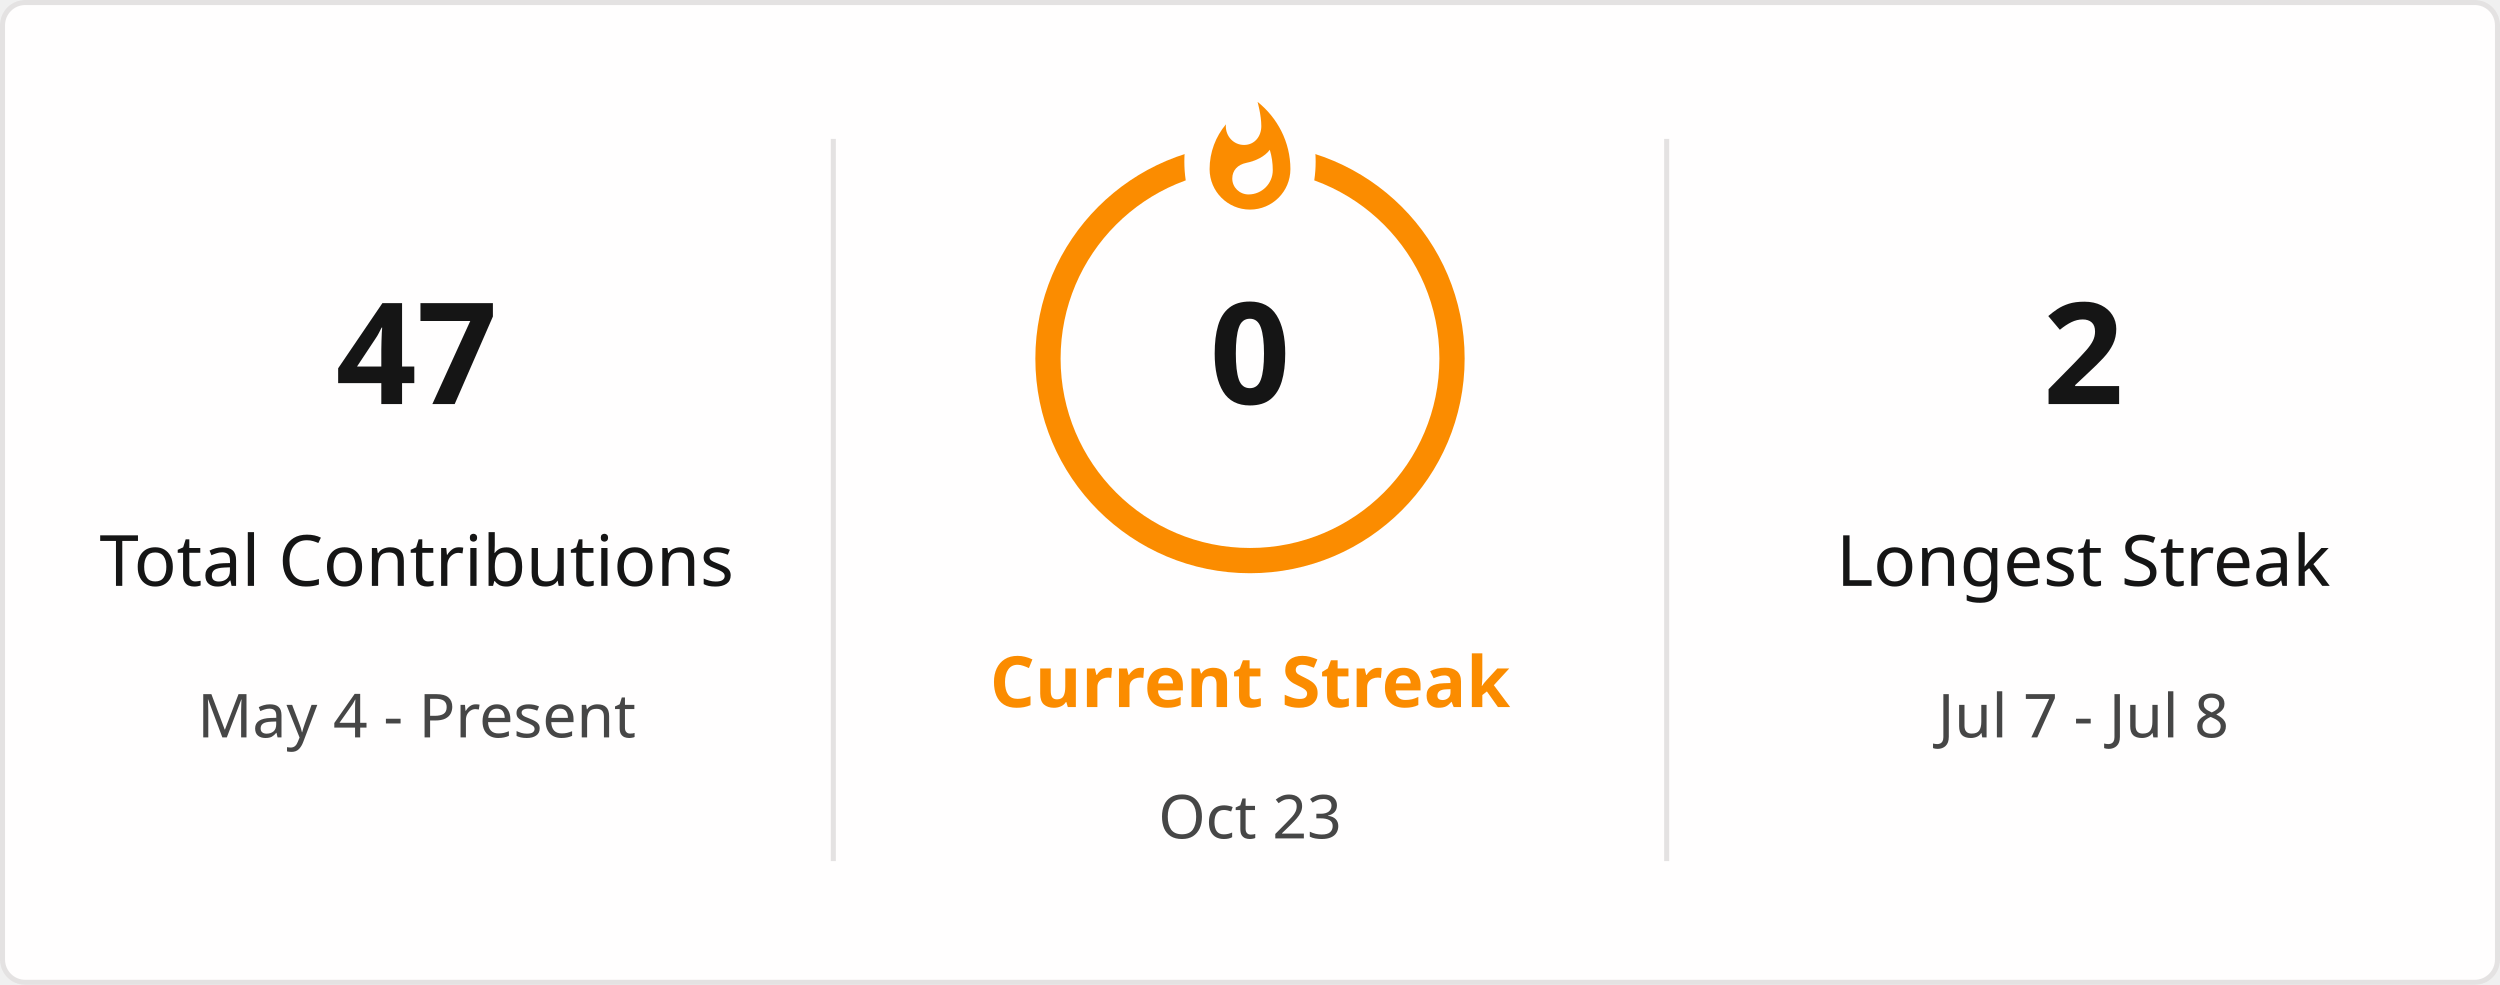
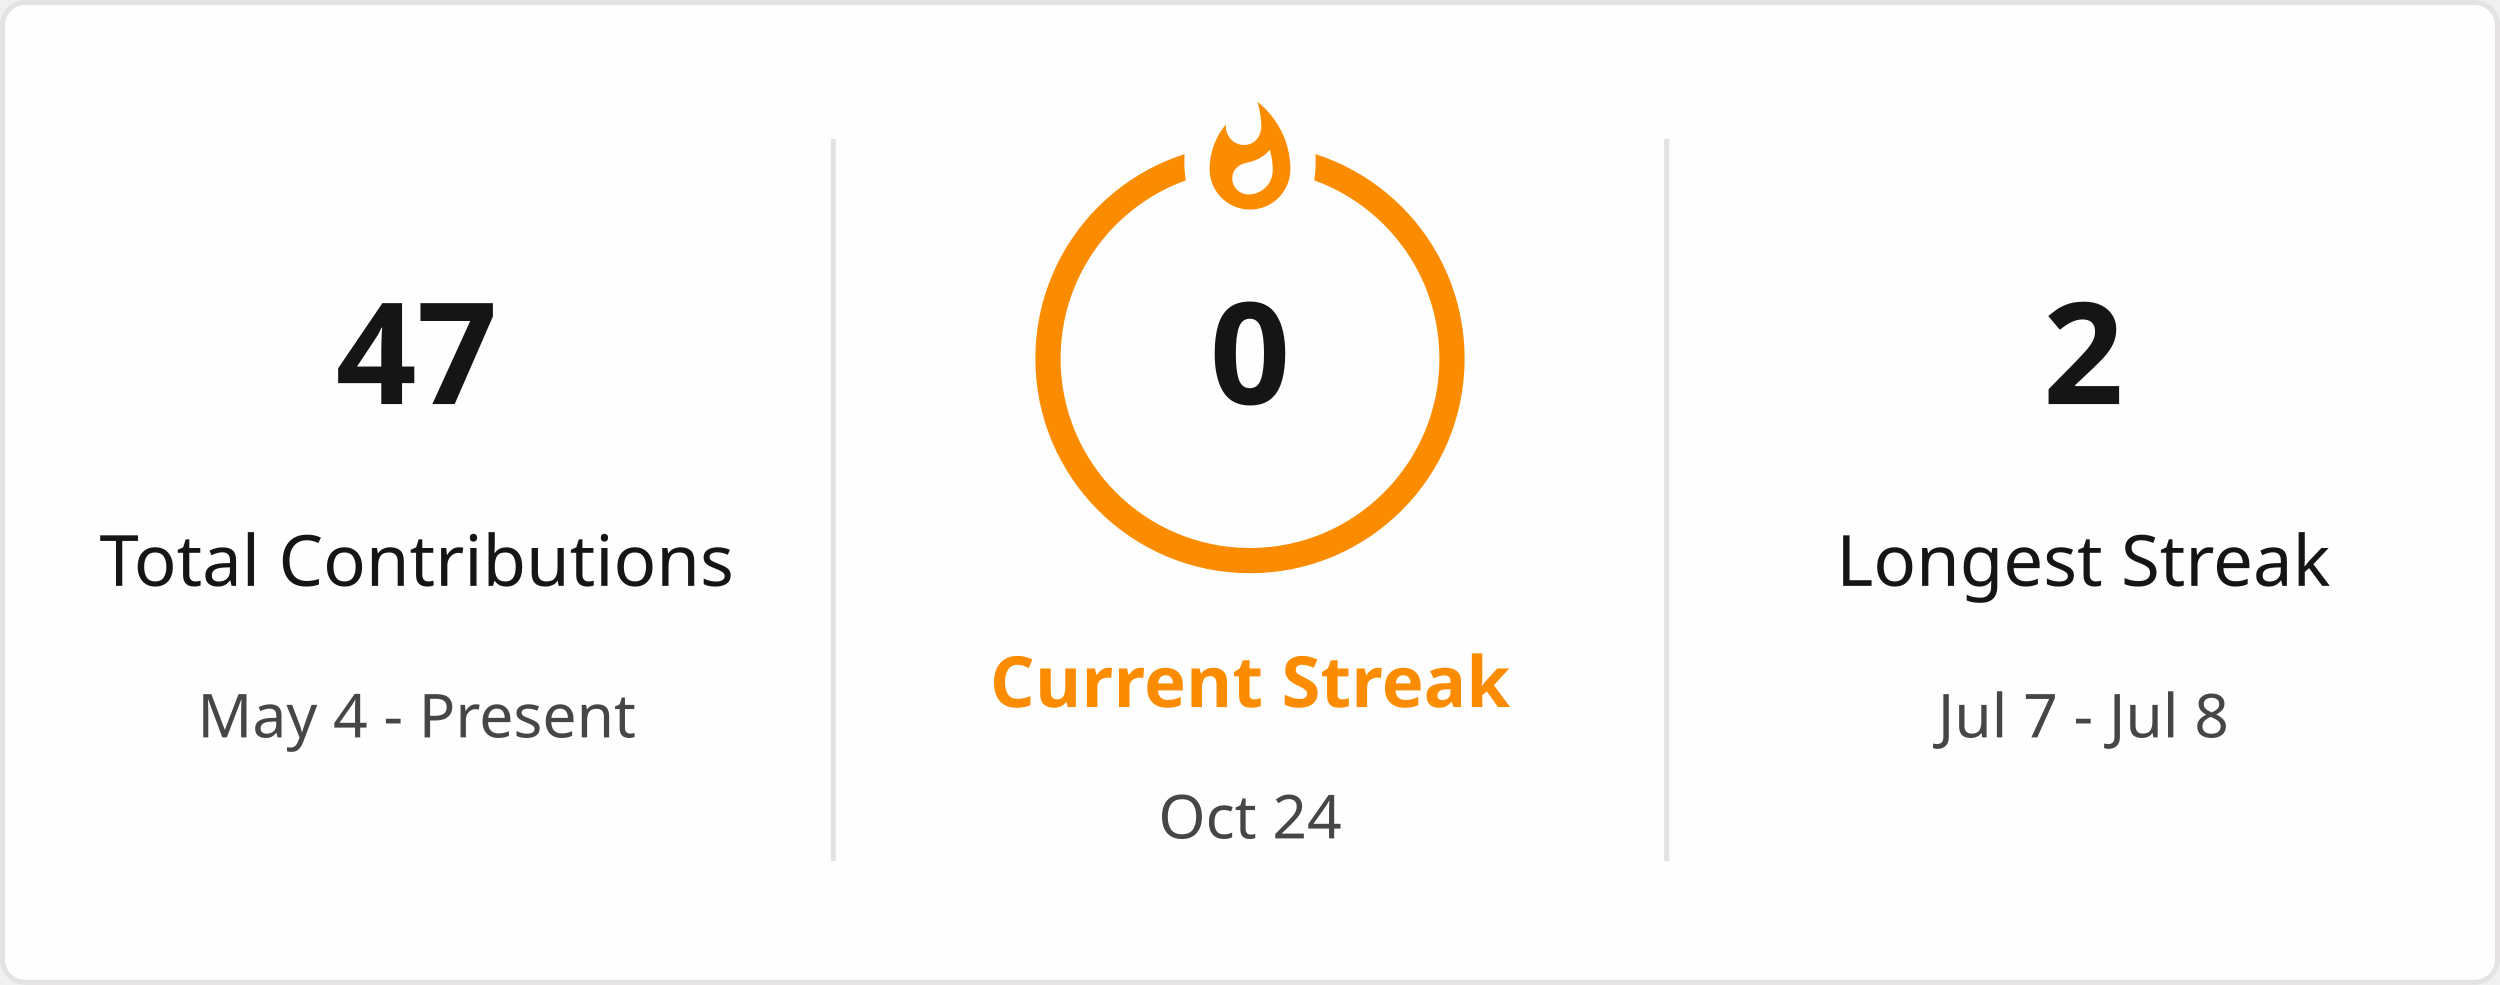
<svg xmlns="http://www.w3.org/2000/svg" style="isolation: isolate" viewBox="0 0 495 195" width="495px" height="195px" direction="ltr">
  <defs>
    <clipPath id="outer_rectangle">
      <rect width="495" height="195" rx="4.5" />
    </clipPath>
    <mask id="mask_out_ring_behind_fire">
      <rect width="495" height="195" fill="white" />
      <ellipse id="mask-ellipse" cx="247.5" cy="32" rx="13" ry="18" fill="black" />
    </mask>
  </defs>
  <g clip-path="url(#outer_rectangle)">
    <g style="isolation: isolate">
      <rect stroke="#E4E2E2" fill="#FFFEFE" rx="4.5" x="0.5" y="0.5" width="494" height="194" />
    </g>
    <g style="isolation: isolate">
      <line x1="165" y1="28" x2="165" y2="170" vector-effect="non-scaling-stroke" stroke-width="1" stroke="#E4E2E2" stroke-linejoin="miter" stroke-linecap="square" stroke-miterlimit="3" />
      <line x1="330" y1="28" x2="330" y2="170" vector-effect="non-scaling-stroke" stroke-width="1" stroke="#E4E2E2" stroke-linejoin="miter" stroke-linecap="square" stroke-miterlimit="3" />
    </g>
    <g style="isolation: isolate">
      <g transform="translate(82.5, 48)">
        <text x="0" y="32" stroke-width="0" text-anchor="middle" fill="#151515" stroke="none" font-family="&quot;Segoe UI&quot;, Ubuntu, sans-serif" font-weight="700" font-size="28px" font-style="normal" style="opacity: 1; opacity: 1;">
                        47
                    </text>
      </g>
      <g transform="translate(82.5, 84)">
        <text x="0" y="32" stroke-width="0" text-anchor="middle" fill="#151515" stroke="none" font-family="&quot;Segoe UI&quot;, Ubuntu, sans-serif" font-weight="400" font-size="14px" font-style="normal" style="opacity: 1; opacity: 1;">
                        Total Contributions
                    </text>
      </g>
      <g transform="translate(82.5, 114)">
        <text x="0" y="32" stroke-width="0" text-anchor="middle" fill="#464646" stroke="none" font-family="&quot;Segoe UI&quot;, Ubuntu, sans-serif" font-weight="400" font-size="12px" font-style="normal" style="opacity: 1; opacity: 1;">
                        May 4 - Present
                    </text>
      </g>
    </g>
    <g style="isolation: isolate">
      <g transform="translate(247.5, 108)">
        <text x="0" y="32" stroke-width="0" text-anchor="middle" fill="#FB8C00" stroke="none" font-family="&quot;Segoe UI&quot;, Ubuntu, sans-serif" font-weight="700" font-size="14px" font-style="normal" style="opacity: 1; opacity: 1;">
                        Current Streak
                    </text>
      </g>
      <g transform="translate(247.5, 145)">
        <text x="0" y="21" stroke-width="0" text-anchor="middle" fill="#464646" stroke="none" font-family="&quot;Segoe UI&quot;, Ubuntu, sans-serif" font-weight="400" font-size="12px" font-style="normal" style="opacity: 1; opacity: 1;">
-                         Oct 23
+                         Oct 24
                    </text>
      </g>
      <g mask="url(#mask_out_ring_behind_fire)">
        <circle cx="247.5" cy="71" r="40" fill="none" stroke="#FB8C00" stroke-width="5" style="opacity: 1; opacity: 1;" />
      </g>
      <g transform="translate(247.5, 19.5)" stroke-opacity="0" style="opacity: 1; opacity: 1;">
        <path d="M -12 -0.5 L 15 -0.5 L 15 23.5 L -12 23.5 L -12 -0.5 Z" fill="none" />
        <path d="M 1.5 0.67 C 1.5 0.67 2.24 3.32 2.24 5.47 C 2.24 7.53 0.89 9.2 -1.17 9.2 C -3.23 9.2 -4.79 7.53 -4.79 5.47 L -4.76 5.11 C -6.78 7.51 -8 10.62 -8 13.99 C -8 18.41 -4.42 22 0 22 C 4.42 22 8 18.41 8 13.99 C 8 8.6 5.41 3.79 1.5 0.67 Z M -0.29 19 C -2.07 19 -3.51 17.6 -3.51 15.86 C -3.51 14.24 -2.46 13.1 -0.7 12.74 C 1.07 12.38 2.9 11.53 3.92 10.16 C 4.31 11.45 4.51 12.81 4.51 14.2 C 4.51 16.85 2.36 19 -0.29 19 Z" fill="#FB8C00" stroke-opacity="0" />
      </g>
      <g transform="translate(247.5, 48)">
        <text x="0" y="32" stroke-width="0" text-anchor="middle" fill="#151515" stroke="none" font-family="&quot;Segoe UI&quot;, Ubuntu, sans-serif" font-weight="700" font-size="28px" font-style="normal" style="font-size: 28px;">
                        0
                    </text>
      </g>
    </g>
    <g style="isolation: isolate">
      <g transform="translate(412.5, 48)">
        <text x="0" y="32" stroke-width="0" text-anchor="middle" fill="#151515" stroke="none" font-family="&quot;Segoe UI&quot;, Ubuntu, sans-serif" font-weight="700" font-size="28px" font-style="normal" style="opacity: 1; opacity: 1;">
                        2
                    </text>
      </g>
      <g transform="translate(412.5, 84)">
        <text x="0" y="32" stroke-width="0" text-anchor="middle" fill="#151515" stroke="none" font-family="&quot;Segoe UI&quot;, Ubuntu, sans-serif" font-weight="400" font-size="14px" font-style="normal" style="opacity: 1; opacity: 1;">
                        Longest Streak
                    </text>
      </g>
      <g transform="translate(412.5, 114)">
        <text x="0" y="32" stroke-width="0" text-anchor="middle" fill="#464646" stroke="none" font-family="&quot;Segoe UI&quot;, Ubuntu, sans-serif" font-weight="400" font-size="12px" font-style="normal" style="opacity: 1; opacity: 1;">
                        Jul 7 - Jul 8
                    </text>
      </g>
    </g>
  </g>
</svg>
